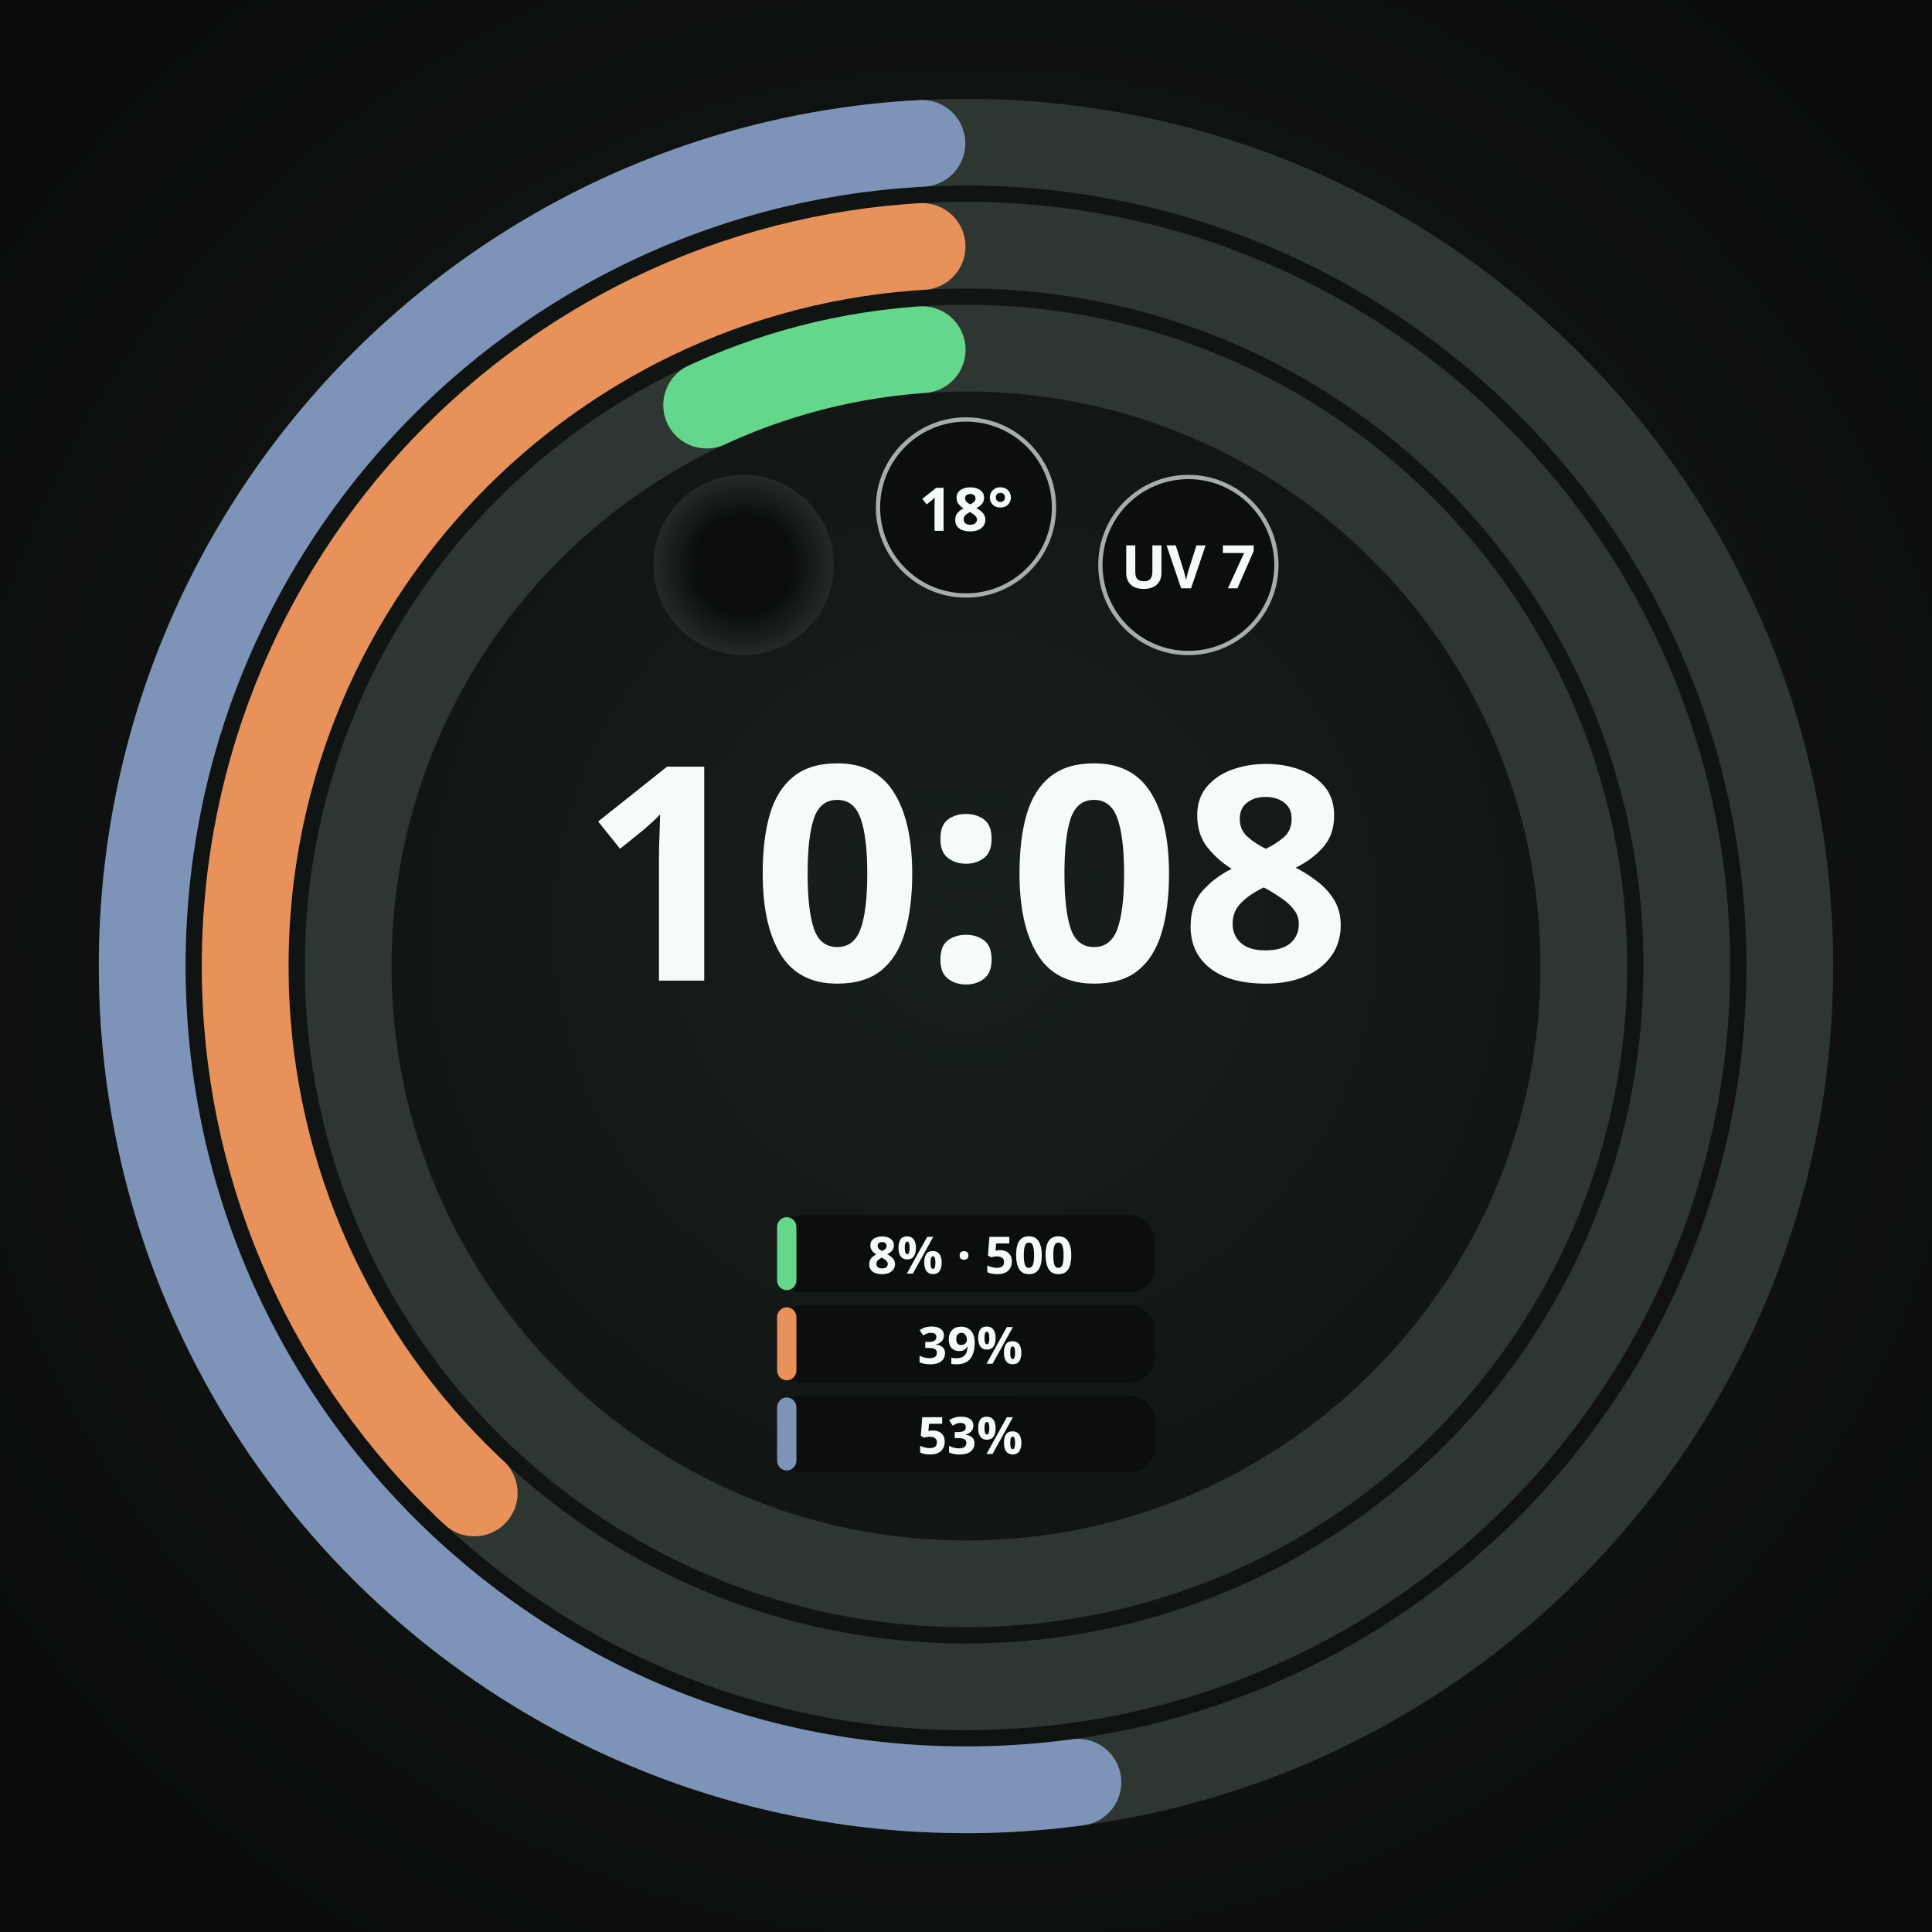
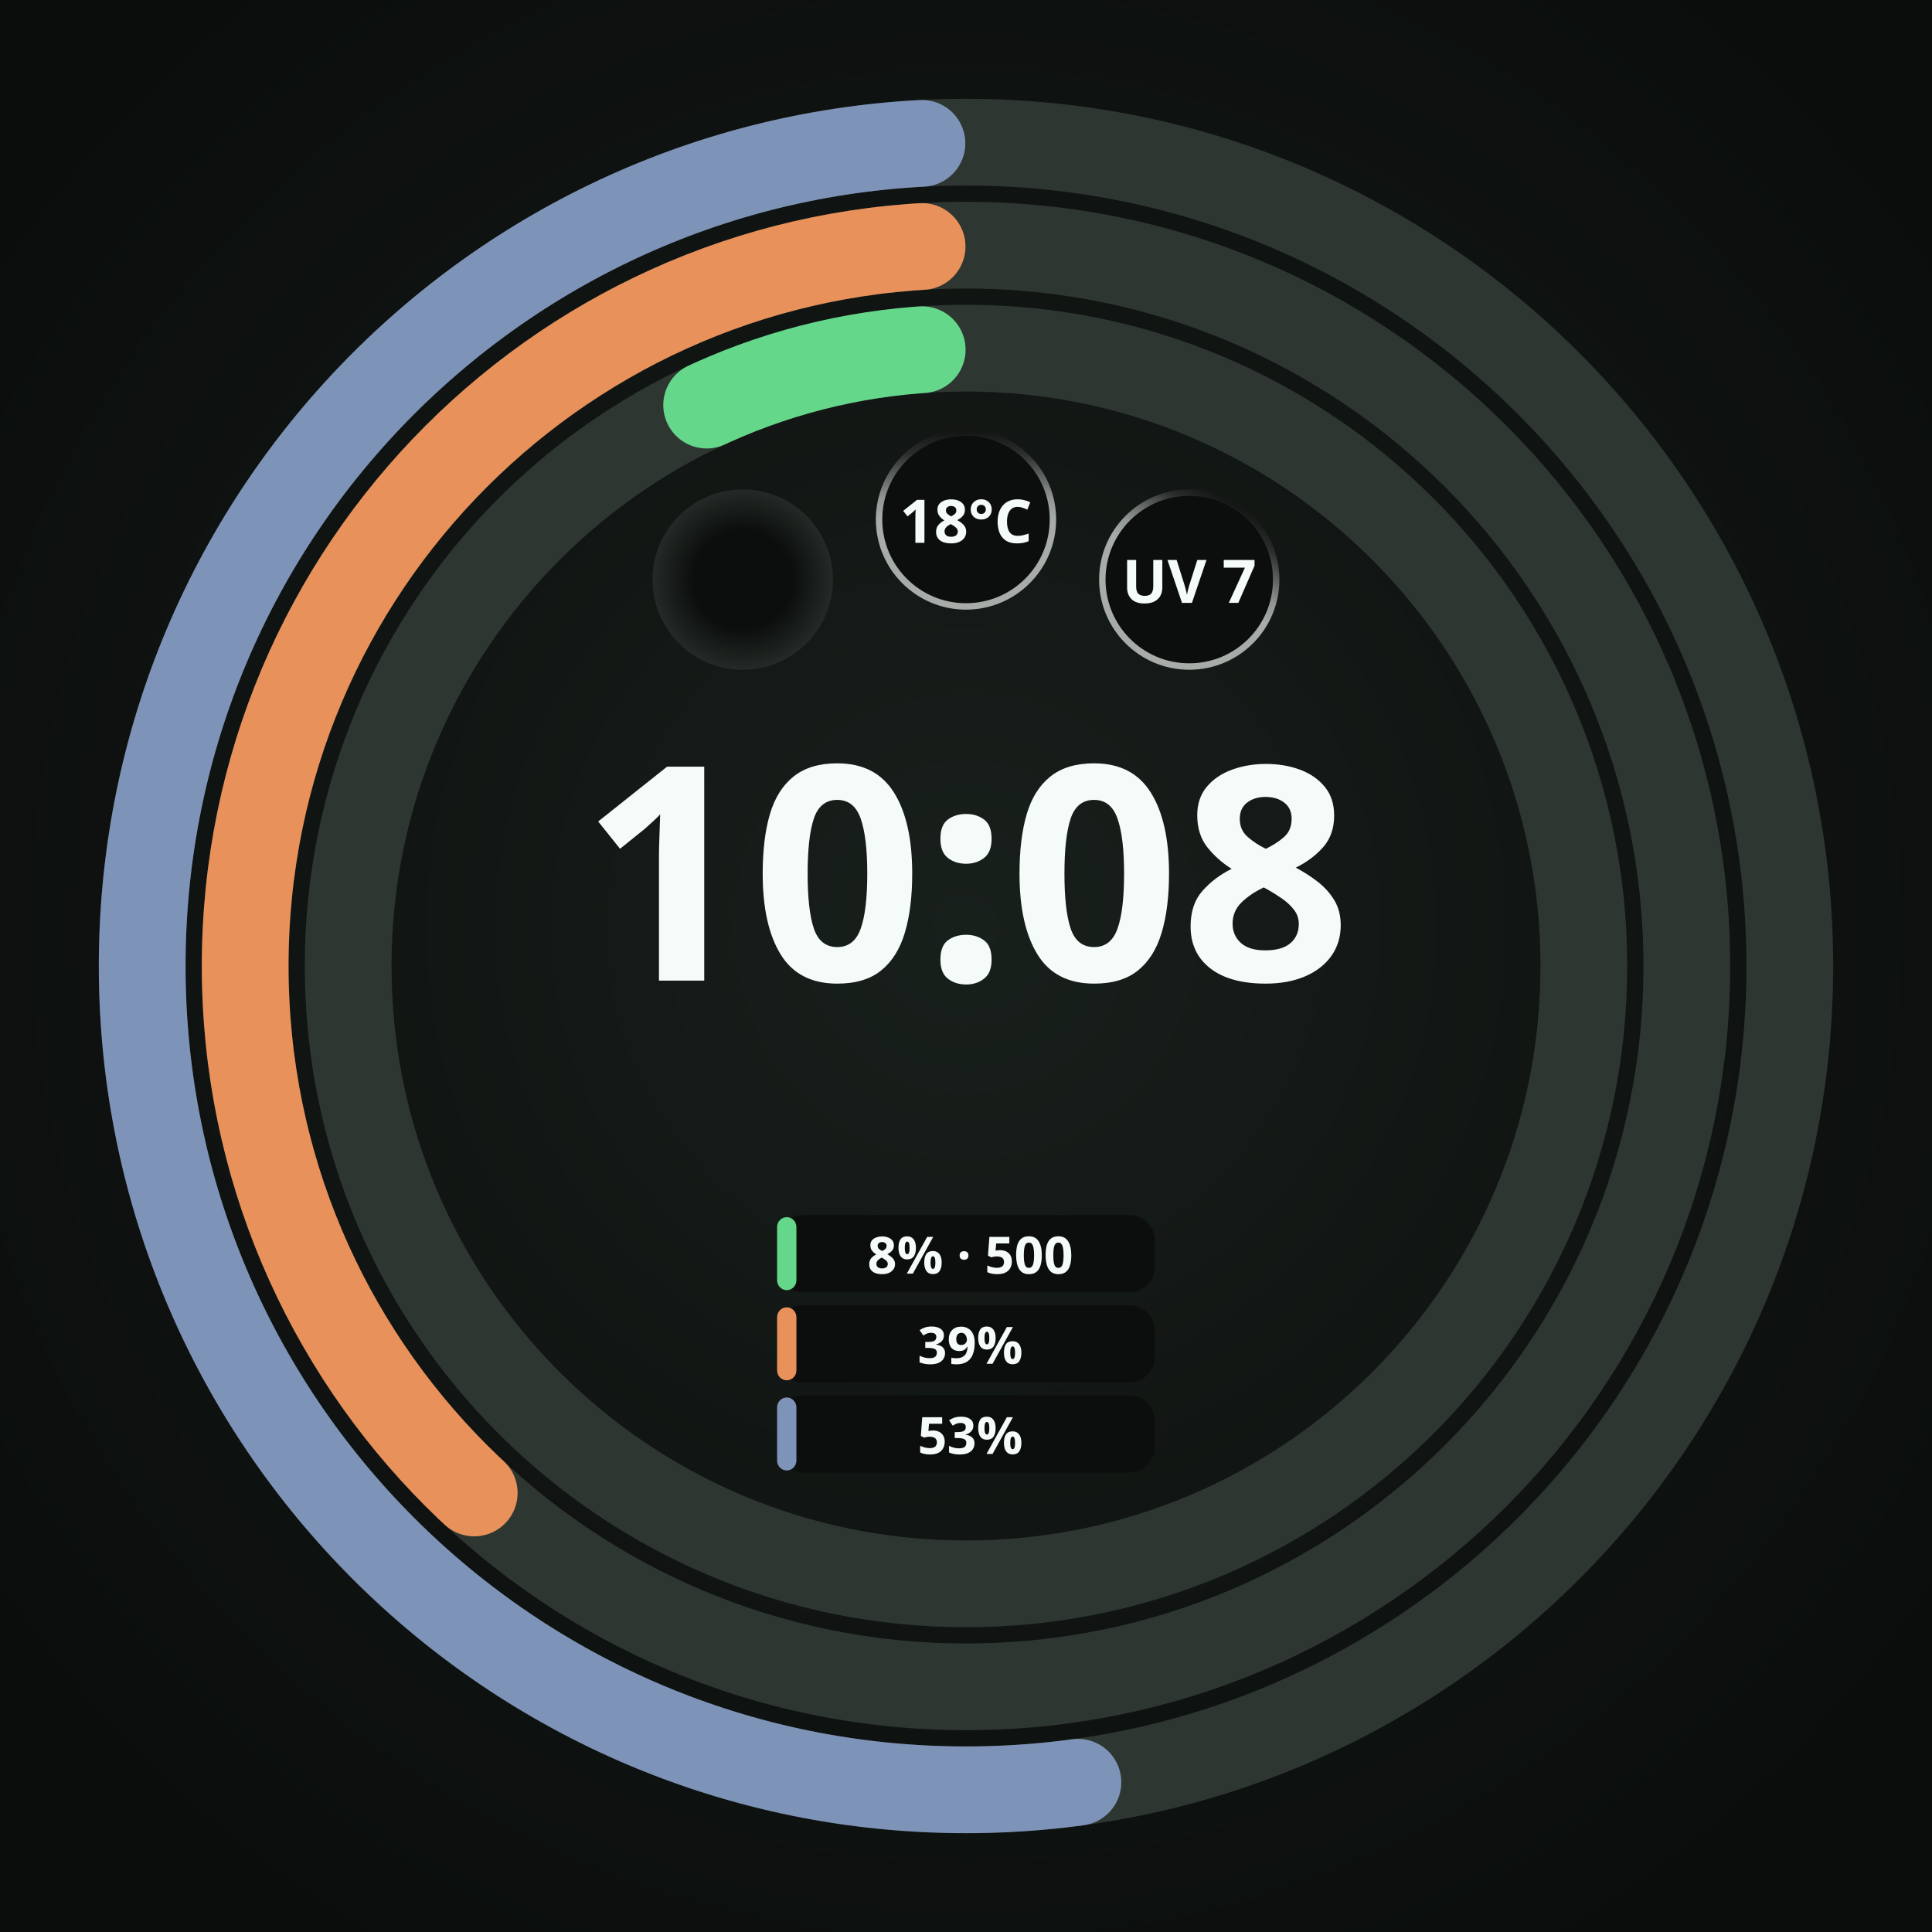
<svg xmlns="http://www.w3.org/2000/svg" width="450" height="450" viewBox="0 0 450 450" role="img" aria-label="Round · 3 providers · cleared upper cell">
  <defs>
    <radialGradient id="lift" cx="50%" cy="48%" r="62%">
      <stop offset="0%" stop-color="#18201C" />
      <stop offset="55%" stop-color="#101412" />
      <stop offset="100%" stop-color="#0A0D0B" />
    </radialGradient>
    <radialGradient id="cellRecess" cx="50%" cy="50%" r="50%">
      <stop offset="0%" stop-color="#0B0E0C" />
      <stop offset="55%" stop-color="#0B0E0C" />
      <stop offset="100%" stop-color="#242A27" />
    </radialGradient>
  </defs>
  <rect width="450" height="450" fill="url(#lift)" />
  <circle cx="225" cy="225" r="143.91" fill="none" stroke="#2E3632" stroke-width="20.205" />
  <circle cx="225" cy="225" r="143.91" fill="none" stroke="#65D78A" stroke-width="20.205" stroke-linecap="round" stroke-dasharray="52.13 904.21" stroke-dashoffset="-841.98" transform="rotate(-90 225 225)" />
  <circle cx="225" cy="225" r="167.895" fill="none" stroke="#2E3632" stroke-width="20.205" />
  <circle cx="225" cy="225" r="167.895" fill="none" stroke="#E8915A" stroke-width="20.205" stroke-linecap="round" stroke-dasharray="391.21 1054.92" stroke-dashoffset="-653.60" transform="rotate(-90 225 225)" />
  <circle cx="225" cy="225" r="191.88" fill="none" stroke="#2E3632" stroke-width="20.205" />
  <circle cx="225" cy="225" r="191.88" fill="none" stroke="#7E93B8" stroke-width="20.205" stroke-linecap="round" stroke-dasharray="618.77 1205.62" stroke-dashoffset="-576.74" transform="rotate(-90 225 225)" />
-   <circle cx="173.2" cy="131.6" r="21.0" fill="url(#cellRecess)" />
-   <circle cx="225.0" cy="118.2" r="21.0" fill="#0B0E0C" fill-opacity="0.92" />
-   <circle cx="225.0" cy="118.2" r="20.5" fill="none" stroke="#F4FBF8" stroke-width="1.00" stroke-opacity="0.67" />
-   <text x="225.0" y="118.2" text-anchor="middle" dominant-baseline="central" font-family="Noto Sans, sans-serif" font-size="14.0" font-weight="700" fill="#F4FBF8" fill-opacity="1">18°</text>
-   <circle cx="276.8" cy="131.6" r="21.0" fill="#0B0E0C" fill-opacity="0.92" />
-   <circle cx="276.8" cy="131.6" r="20.5" fill="none" stroke="#F4FBF8" stroke-width="1.00" stroke-opacity="0.67" />
-   <text x="276.8" y="131.6" text-anchor="middle" dominant-baseline="central" font-family="Noto Sans, sans-serif" font-size="14.0" font-weight="700" fill="#F4FBF8" fill-opacity="1">UV 7</text>
+   <circle cx="173.0" cy="135.0" r="21.0" fill="url(#cellRecess)" />
+   <circle cx="225.0" cy="121.0" r="21.0" fill="#0B0E0C" fill-opacity="0.92" />
+   <defs>
+     <linearGradient id="cellRing1" gradientUnits="userSpaceOnUse" x1="225" y1="141.25" x2="225" y2="100.75">
+       <stop offset="0" stop-color="#F4FBF8" stop-opacity="0.667" />
+       <stop offset="0.5" stop-color="#F4FBF8" stop-opacity="0.667" />
+       <stop offset="0.625" stop-color="#F4FBF8" stop-opacity="0.569" />
+       <stop offset="0.75" stop-color="#F4FBF8" stop-opacity="0.353" />
+       <stop offset="0.875" stop-color="#F4FBF8" stop-opacity="0.137" />
+       <stop offset="1" stop-color="#F4FBF8" stop-opacity="0.039" />
+     </linearGradient>
+   </defs>
+   <circle cx="225.0" cy="121.0" r="20.25" fill="none" stroke="url(#cellRing1)" stroke-width="1.50" stroke-opacity="1" />
+   <text x="225.0" y="121.0" text-anchor="middle" dominant-baseline="central" font-family="Noto Sans, sans-serif" font-size="14.0" font-weight="700" fill="#F4FBF8" fill-opacity="1">18°C</text>
+   <circle cx="277.0" cy="135.0" r="21.0" fill="#0B0E0C" fill-opacity="0.92" />
+   <defs>
+     <linearGradient id="cellRing2" gradientUnits="userSpaceOnUse" x1="266.869" y1="152.534" x2="287.131" y2="117.466">
+       <stop offset="0" stop-color="#F4FBF8" stop-opacity="0.667" />
+       <stop offset="0.5" stop-color="#F4FBF8" stop-opacity="0.667" />
+       <stop offset="0.625" stop-color="#F4FBF8" stop-opacity="0.569" />
+       <stop offset="0.75" stop-color="#F4FBF8" stop-opacity="0.353" />
+       <stop offset="0.875" stop-color="#F4FBF8" stop-opacity="0.137" />
+       <stop offset="1" stop-color="#F4FBF8" stop-opacity="0.039" />
+     </linearGradient>
+   </defs>
+   <circle cx="277.0" cy="135.0" r="20.25" fill="none" stroke="url(#cellRing2)" stroke-width="1.50" stroke-opacity="1" />
+   <text x="277.0" y="135.0" text-anchor="middle" dominant-baseline="central" font-family="Noto Sans, sans-serif" font-size="14.0" font-weight="700" fill="#F4FBF8" fill-opacity="1">UV 7</text>
  <text x="225" y="228.4" text-anchor="middle" font-family="Noto Sans, sans-serif" font-size="69.8" font-weight="700" fill="#F4FBF8">10:08</text>
  <rect x="181.0" y="283.0" width="88.0" height="18.0" rx="6.0" fill="#0B0E0C" fill-opacity="0.92" />
  <rect x="181.0" y="283.5" width="4.5" height="17.0" rx="2.3" fill="#65D78A" />
  <text x="226.0" y="292.0" text-anchor="middle" dominant-baseline="central" font-family="Noto Sans, sans-serif" font-size="12.0" font-weight="700" fill="#F4FBF8">8% · 500</text>
  <rect x="181.0" y="304.0" width="88.0" height="18.0" rx="6.0" fill="#0B0E0C" fill-opacity="0.92" />
  <rect x="181.0" y="304.5" width="4.5" height="17.0" rx="2.3" fill="#E8915A" />
  <text x="226.0" y="313.0" text-anchor="middle" dominant-baseline="central" font-family="Noto Sans, sans-serif" font-size="12.0" font-weight="700" fill="#F4FBF8">39%</text>
  <rect x="181.0" y="325.0" width="88.0" height="18.0" rx="6.0" fill="#0B0E0C" fill-opacity="0.92" />
  <rect x="181.0" y="325.5" width="4.5" height="17.0" rx="2.3" fill="#7E93B8" />
  <text x="226.0" y="334.0" text-anchor="middle" dominant-baseline="central" font-family="Noto Sans, sans-serif" font-size="12.0" font-weight="700" fill="#F4FBF8">53%</text>
</svg>
